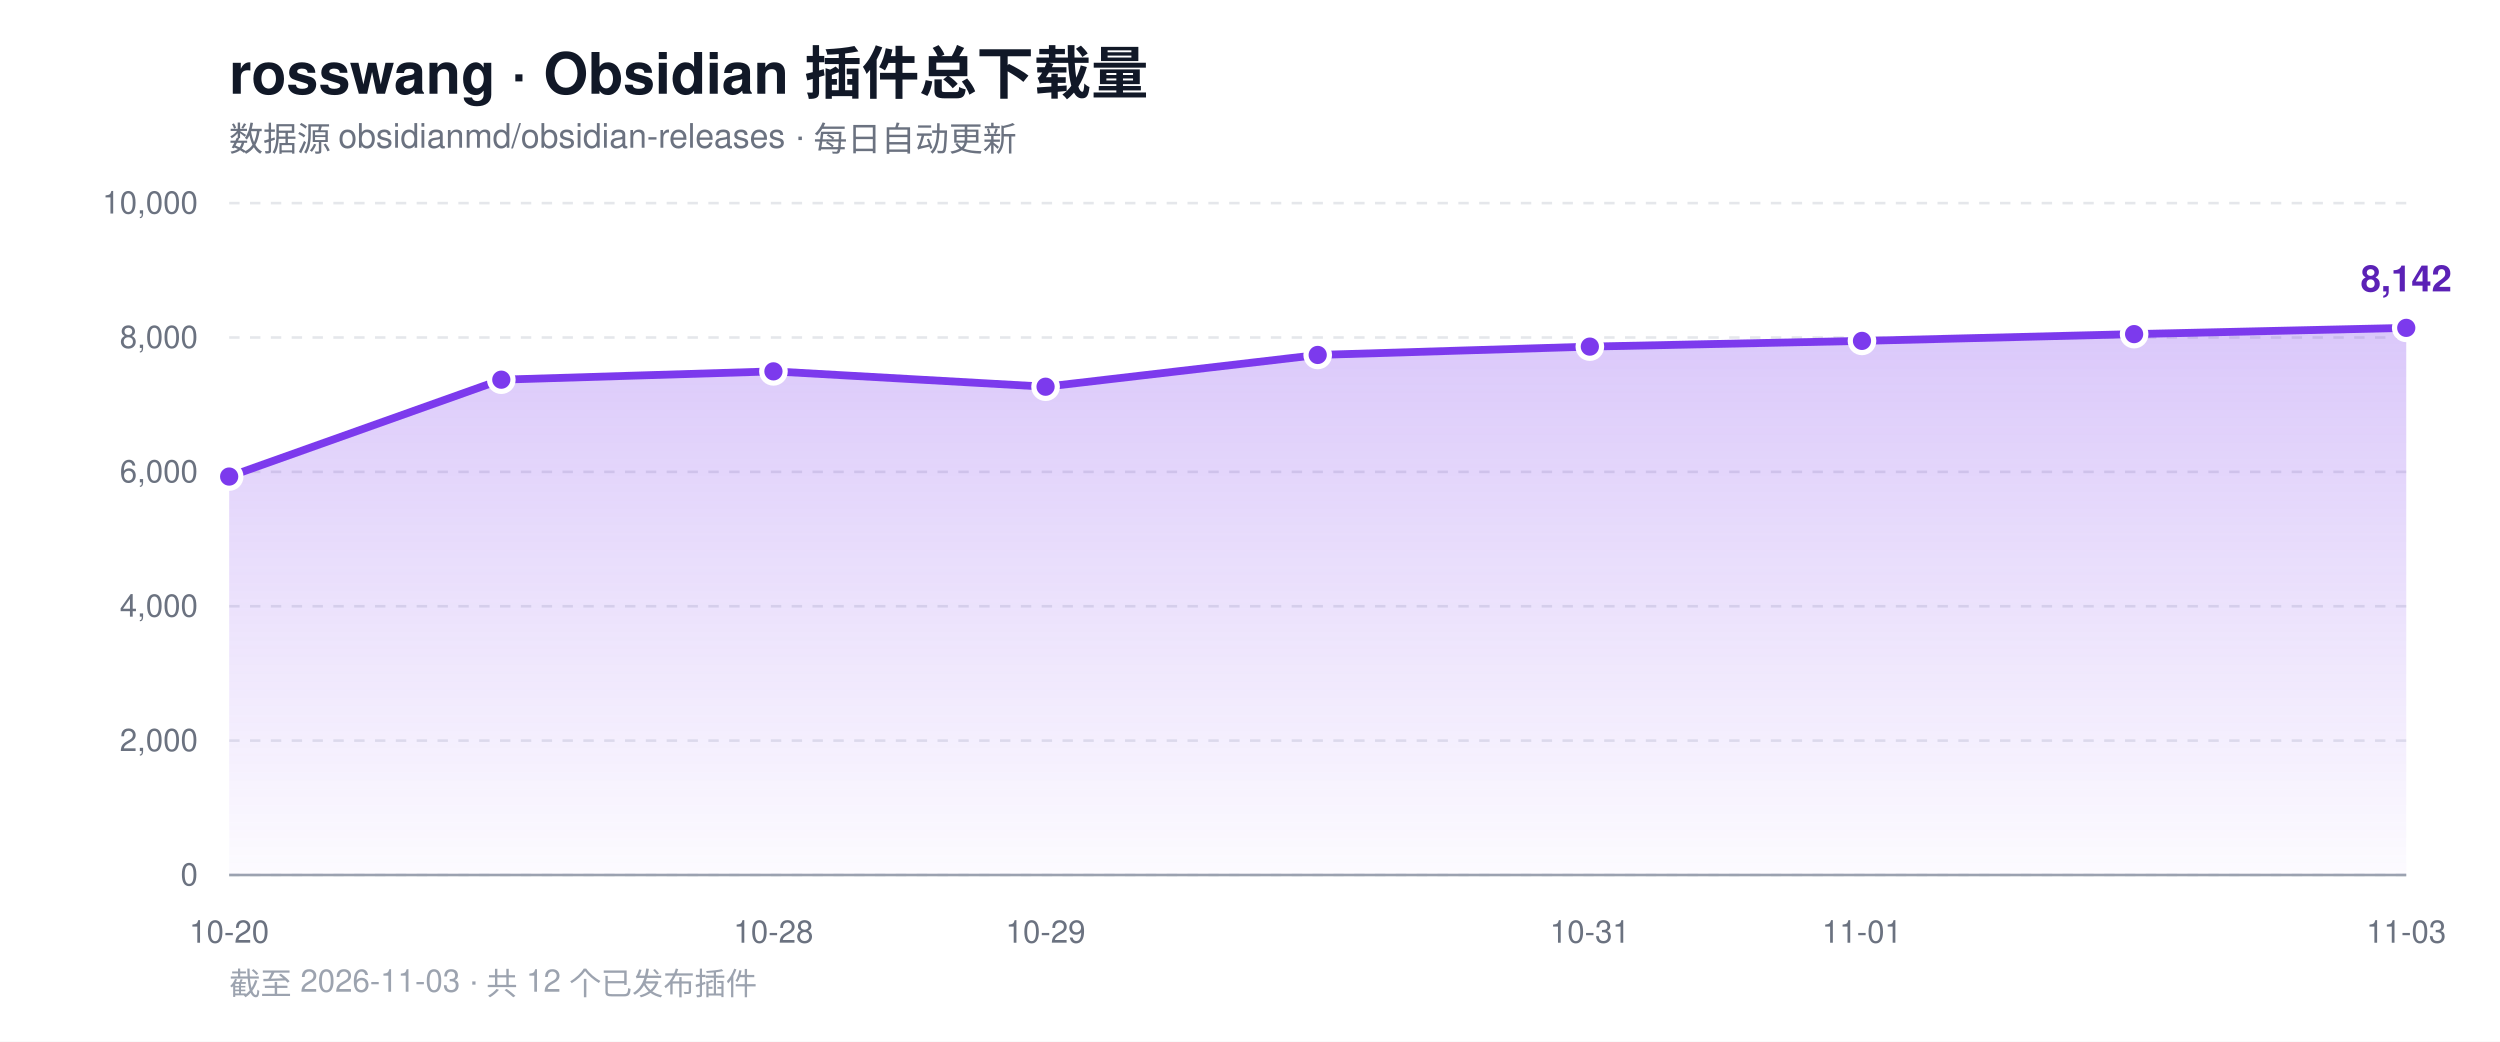
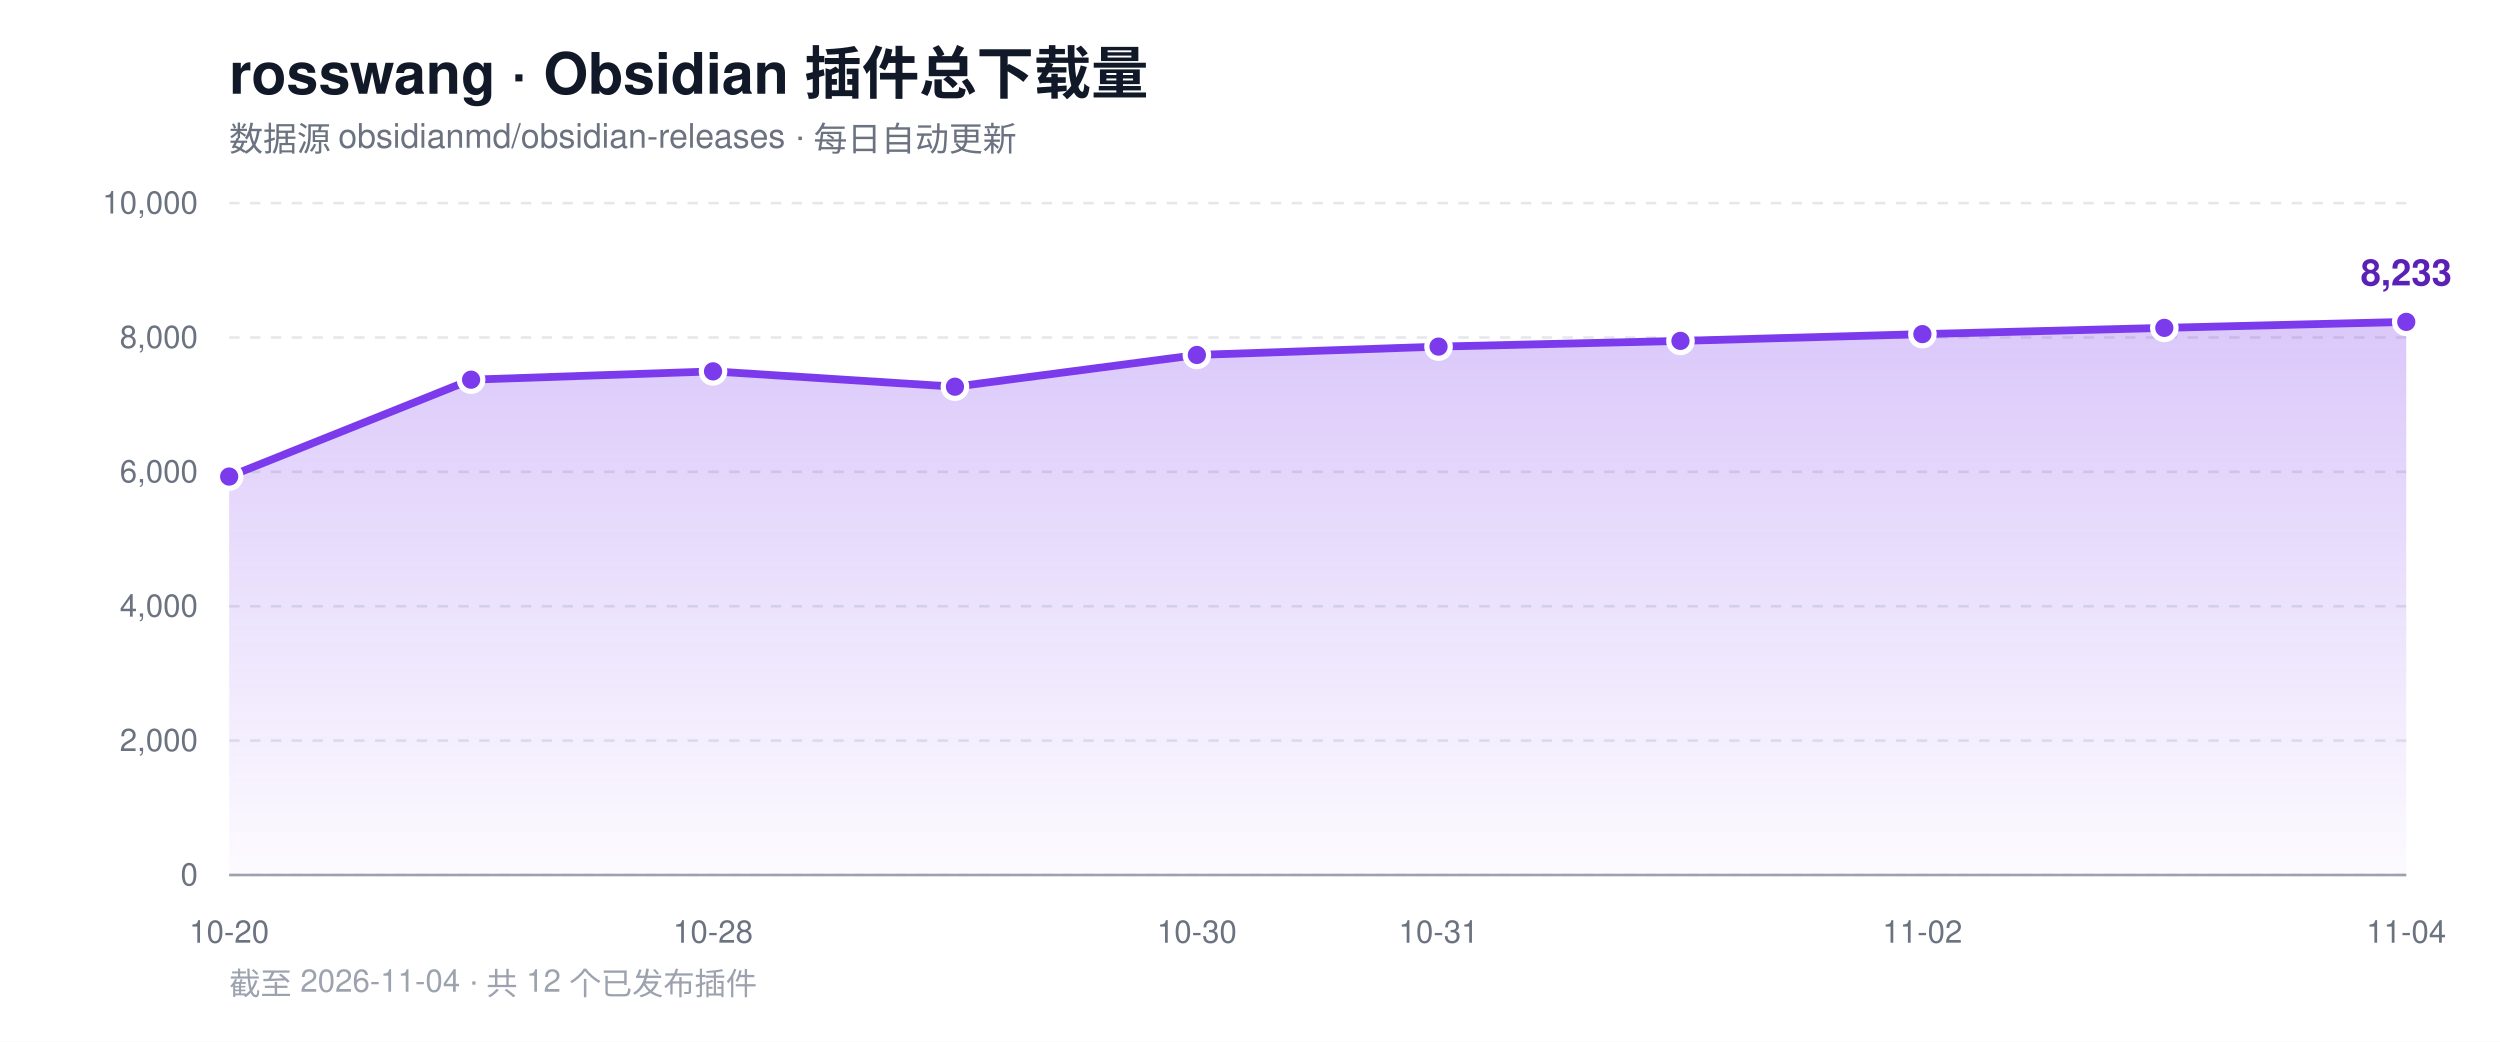
<svg xmlns="http://www.w3.org/2000/svg" width="960" height="400" viewBox="0 0 960 400" role="img" aria-label="rosswang Obsidian 插件总下载量趋势">
  <defs>
    <linearGradient id="area" x1="0" y1="0" x2="0" y2="1">
      <stop offset="0%" stop-color="#7c3aed" stop-opacity="0.28" />
      <stop offset="100%" stop-color="#7c3aed" stop-opacity="0.02" />
    </linearGradient>
  </defs>
  <rect width="960" height="400" fill="#ffffff" />
  <text x="88" y="36" font-family="-apple-system, BlinkMacSystemFont, 'Segoe UI', Helvetica, Arial, sans-serif" font-size="22" font-weight="700" fill="#111827">rosswang · Obsidian 插件总下载量</text>
  <text x="88" y="58" font-family="-apple-system, BlinkMacSystemFont, 'Segoe UI', Helvetica, Arial, sans-serif" font-size="13" fill="#6b7280">数据源 obsidianmd/obsidian-releases · 每日自动更新</text>
  <line x1="88" y1="336.0" x2="924" y2="336.0" stroke="#e5e7eb" stroke-width="1" stroke-dasharray="4 4" />
  <text x="76" y="340.0" text-anchor="end" font-family="-apple-system, BlinkMacSystemFont, 'Segoe UI', Helvetica, Arial, sans-serif" font-size="12" fill="#6b7280">0</text>
  <line x1="88" y1="284.4" x2="924" y2="284.4" stroke="#e5e7eb" stroke-width="1" stroke-dasharray="4 4" />
  <text x="76" y="288.4" text-anchor="end" font-family="-apple-system, BlinkMacSystemFont, 'Segoe UI', Helvetica, Arial, sans-serif" font-size="12" fill="#6b7280">2,000</text>
  <line x1="88" y1="232.8" x2="924" y2="232.8" stroke="#e5e7eb" stroke-width="1" stroke-dasharray="4 4" />
  <text x="76" y="236.8" text-anchor="end" font-family="-apple-system, BlinkMacSystemFont, 'Segoe UI', Helvetica, Arial, sans-serif" font-size="12" fill="#6b7280">4,000</text>
  <line x1="88" y1="181.2" x2="924" y2="181.2" stroke="#e5e7eb" stroke-width="1" stroke-dasharray="4 4" />
  <text x="76" y="185.2" text-anchor="end" font-family="-apple-system, BlinkMacSystemFont, 'Segoe UI', Helvetica, Arial, sans-serif" font-size="12" fill="#6b7280">6,000</text>
  <line x1="88" y1="129.6" x2="924" y2="129.6" stroke="#e5e7eb" stroke-width="1" stroke-dasharray="4 4" />
  <text x="76" y="133.6" text-anchor="end" font-family="-apple-system, BlinkMacSystemFont, 'Segoe UI', Helvetica, Arial, sans-serif" font-size="12" fill="#6b7280">8,000</text>
  <line x1="88" y1="78.0" x2="924" y2="78.0" stroke="#e5e7eb" stroke-width="1" stroke-dasharray="4 4" />
  <text x="76" y="82.0" text-anchor="end" font-family="-apple-system, BlinkMacSystemFont, 'Segoe UI', Helvetica, Arial, sans-serif" font-size="12" fill="#6b7280">10,000</text>
  <line x1="88" y1="336" x2="924" y2="336" stroke="#9ca3af" stroke-width="1" />
-   <path d="M 88.0 336.0 L 88.0 183.0 L 192.5 145.8 L 297.0 142.6 L 401.5 148.5 L 506.0 136.3 L 610.5 133.1 L 715.0 130.9 L 819.5 128.3 L 924.0 125.9 L 924.0 336.0 Z" fill="url(#area)" />
-   <polyline points="88.0,183.0 192.5,145.8 297.0,142.6 401.5,148.5 506.0,136.3 610.5,133.1 715.0,130.9 819.5,128.3 924.0,125.9" fill="none" stroke="#7c3aed" stroke-width="3" stroke-linejoin="round" stroke-linecap="round" />
+   <path d="M 88.0 336.0 L 88.0 183.0 L 180.9 145.8 L 273.8 142.6 L 366.7 148.5 L 459.6 136.3 L 552.4 133.1 L 645.3 130.9 L 738.2 128.3 L 831.1 125.9 L 924.0 123.6 L 924.0 336.0 Z" fill="url(#area)" />
+   <polyline points="88.0,183.0 180.9,145.8 273.8,142.6 366.7,148.5 459.6,136.3 552.4,133.1 645.3,130.9 738.2,128.3 831.1,125.9 924.0,123.6" fill="none" stroke="#7c3aed" stroke-width="3" stroke-linejoin="round" stroke-linecap="round" />
  <circle cx="88.0" cy="183.0" r="4.5" fill="#7c3aed" stroke="#ffffff" stroke-width="2" />
-   <circle cx="192.5" cy="145.8" r="4.5" fill="#7c3aed" stroke="#ffffff" stroke-width="2" />
-   <circle cx="297.0" cy="142.6" r="4.5" fill="#7c3aed" stroke="#ffffff" stroke-width="2" />
-   <circle cx="401.5" cy="148.5" r="4.5" fill="#7c3aed" stroke="#ffffff" stroke-width="2" />
-   <circle cx="506.0" cy="136.3" r="4.5" fill="#7c3aed" stroke="#ffffff" stroke-width="2" />
-   <circle cx="610.5" cy="133.1" r="4.5" fill="#7c3aed" stroke="#ffffff" stroke-width="2" />
-   <circle cx="715.0" cy="130.9" r="4.5" fill="#7c3aed" stroke="#ffffff" stroke-width="2" />
-   <circle cx="819.5" cy="128.3" r="4.5" fill="#7c3aed" stroke="#ffffff" stroke-width="2" />
-   <circle cx="924.0" cy="125.9" r="4.5" fill="#7c3aed" stroke="#ffffff" stroke-width="2" />
-   <text x="924.0" y="111.9" text-anchor="middle" font-family="-apple-system, BlinkMacSystemFont, 'Segoe UI', Helvetica, Arial, sans-serif" font-size="14" font-weight="700" fill="#5b21b6">8,142</text>
+   <circle cx="180.9" cy="145.8" r="4.5" fill="#7c3aed" stroke="#ffffff" stroke-width="2" />
+   <circle cx="273.8" cy="142.6" r="4.5" fill="#7c3aed" stroke="#ffffff" stroke-width="2" />
+   <circle cx="366.7" cy="148.5" r="4.5" fill="#7c3aed" stroke="#ffffff" stroke-width="2" />
+   <circle cx="459.6" cy="136.3" r="4.5" fill="#7c3aed" stroke="#ffffff" stroke-width="2" />
+   <circle cx="552.4" cy="133.1" r="4.5" fill="#7c3aed" stroke="#ffffff" stroke-width="2" />
+   <circle cx="645.3" cy="130.9" r="4.5" fill="#7c3aed" stroke="#ffffff" stroke-width="2" />
+   <circle cx="738.2" cy="128.3" r="4.5" fill="#7c3aed" stroke="#ffffff" stroke-width="2" />
+   <circle cx="831.1" cy="125.9" r="4.5" fill="#7c3aed" stroke="#ffffff" stroke-width="2" />
+   <circle cx="924.0" cy="123.6" r="4.5" fill="#7c3aed" stroke="#ffffff" stroke-width="2" />
+   <text x="924.0" y="109.6" text-anchor="middle" font-family="-apple-system, BlinkMacSystemFont, 'Segoe UI', Helvetica, Arial, sans-serif" font-size="14" font-weight="700" fill="#5b21b6">8,233</text>
  <text x="88.0" y="362" text-anchor="middle" font-family="-apple-system, BlinkMacSystemFont, 'Segoe UI', Helvetica, Arial, sans-serif" font-size="12" fill="#6b7280">10-20</text>
-   <text x="297.0" y="362" text-anchor="middle" font-family="-apple-system, BlinkMacSystemFont, 'Segoe UI', Helvetica, Arial, sans-serif" font-size="12" fill="#6b7280">10-28</text>
-   <text x="401.5" y="362" text-anchor="middle" font-family="-apple-system, BlinkMacSystemFont, 'Segoe UI', Helvetica, Arial, sans-serif" font-size="12" fill="#6b7280">10-29</text>
-   <text x="610.5" y="362" text-anchor="middle" font-family="-apple-system, BlinkMacSystemFont, 'Segoe UI', Helvetica, Arial, sans-serif" font-size="12" fill="#6b7280">10-31</text>
-   <text x="715.0" y="362" text-anchor="middle" font-family="-apple-system, BlinkMacSystemFont, 'Segoe UI', Helvetica, Arial, sans-serif" font-size="12" fill="#6b7280">11-01</text>
-   <text x="924.0" y="362" text-anchor="middle" font-family="-apple-system, BlinkMacSystemFont, 'Segoe UI', Helvetica, Arial, sans-serif" font-size="12" fill="#6b7280">11-03</text>
-   <text x="88" y="382" font-family="-apple-system, BlinkMacSystemFont, 'Segoe UI', Helvetica, Arial, sans-serif" font-size="12" fill="#9ca3af">截至 2026-11-03 · 共 12 个已发布插件</text>
+   <text x="273.8" y="362" text-anchor="middle" font-family="-apple-system, BlinkMacSystemFont, 'Segoe UI', Helvetica, Arial, sans-serif" font-size="12" fill="#6b7280">10-28</text>
+   <text x="459.6" y="362" text-anchor="middle" font-family="-apple-system, BlinkMacSystemFont, 'Segoe UI', Helvetica, Arial, sans-serif" font-size="12" fill="#6b7280">10-30</text>
+   <text x="552.4" y="362" text-anchor="middle" font-family="-apple-system, BlinkMacSystemFont, 'Segoe UI', Helvetica, Arial, sans-serif" font-size="12" fill="#6b7280">10-31</text>
+   <text x="738.2" y="362" text-anchor="middle" font-family="-apple-system, BlinkMacSystemFont, 'Segoe UI', Helvetica, Arial, sans-serif" font-size="12" fill="#6b7280">11-02</text>
+   <text x="924.0" y="362" text-anchor="middle" font-family="-apple-system, BlinkMacSystemFont, 'Segoe UI', Helvetica, Arial, sans-serif" font-size="12" fill="#6b7280">11-04</text>
+   <text x="88" y="382" font-family="-apple-system, BlinkMacSystemFont, 'Segoe UI', Helvetica, Arial, sans-serif" font-size="12" fill="#9ca3af">截至 2026-11-04 · 共 12 个已发布插件</text>
</svg>
